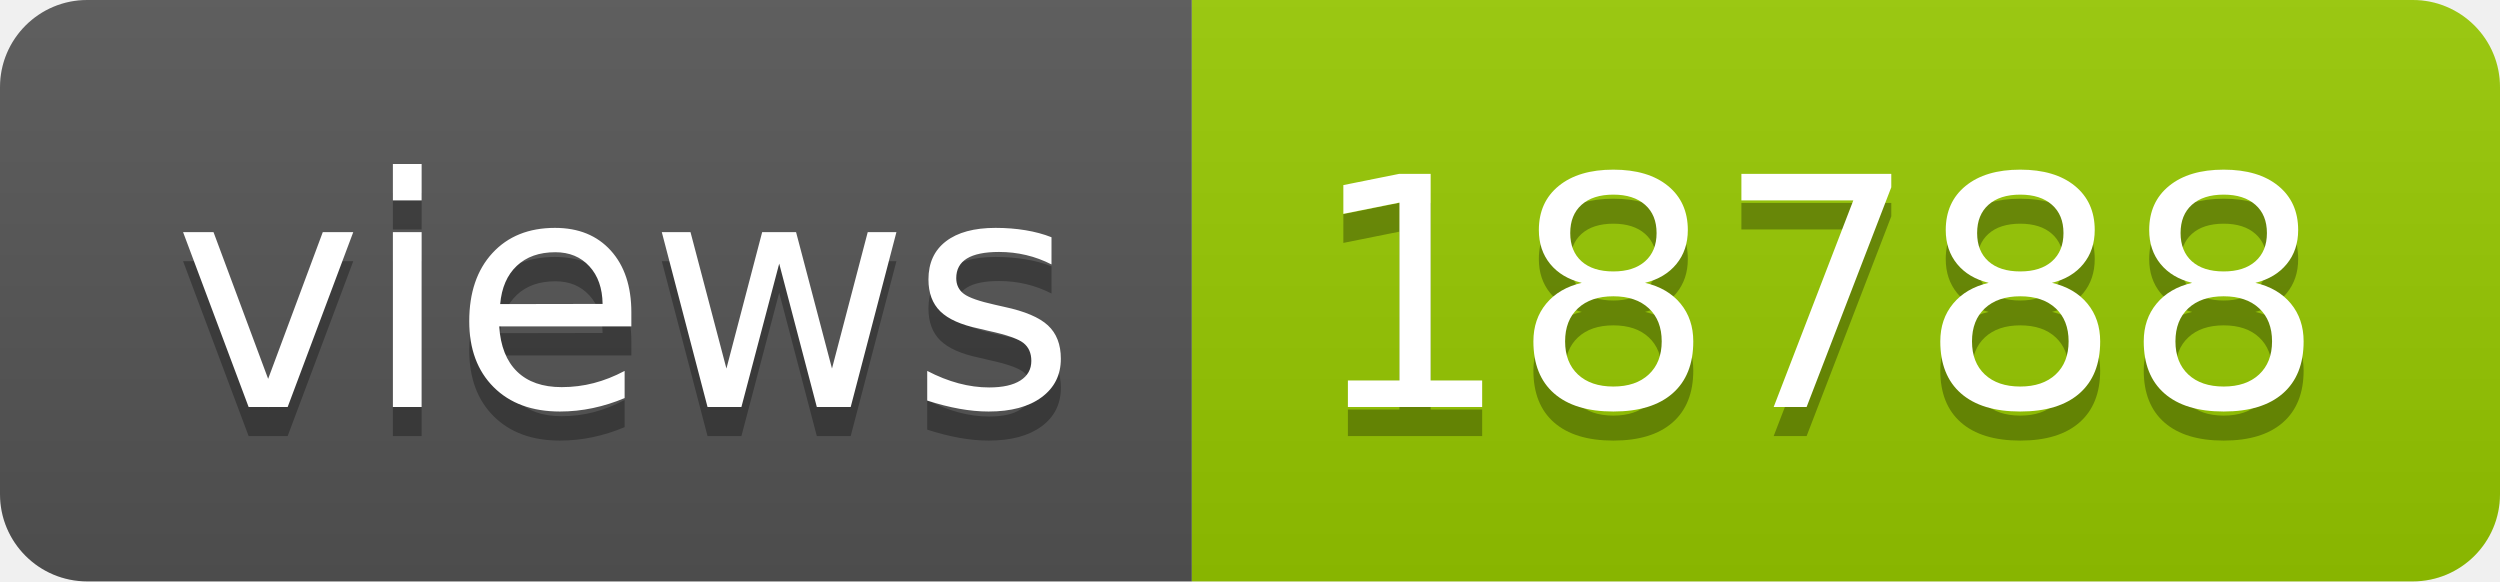
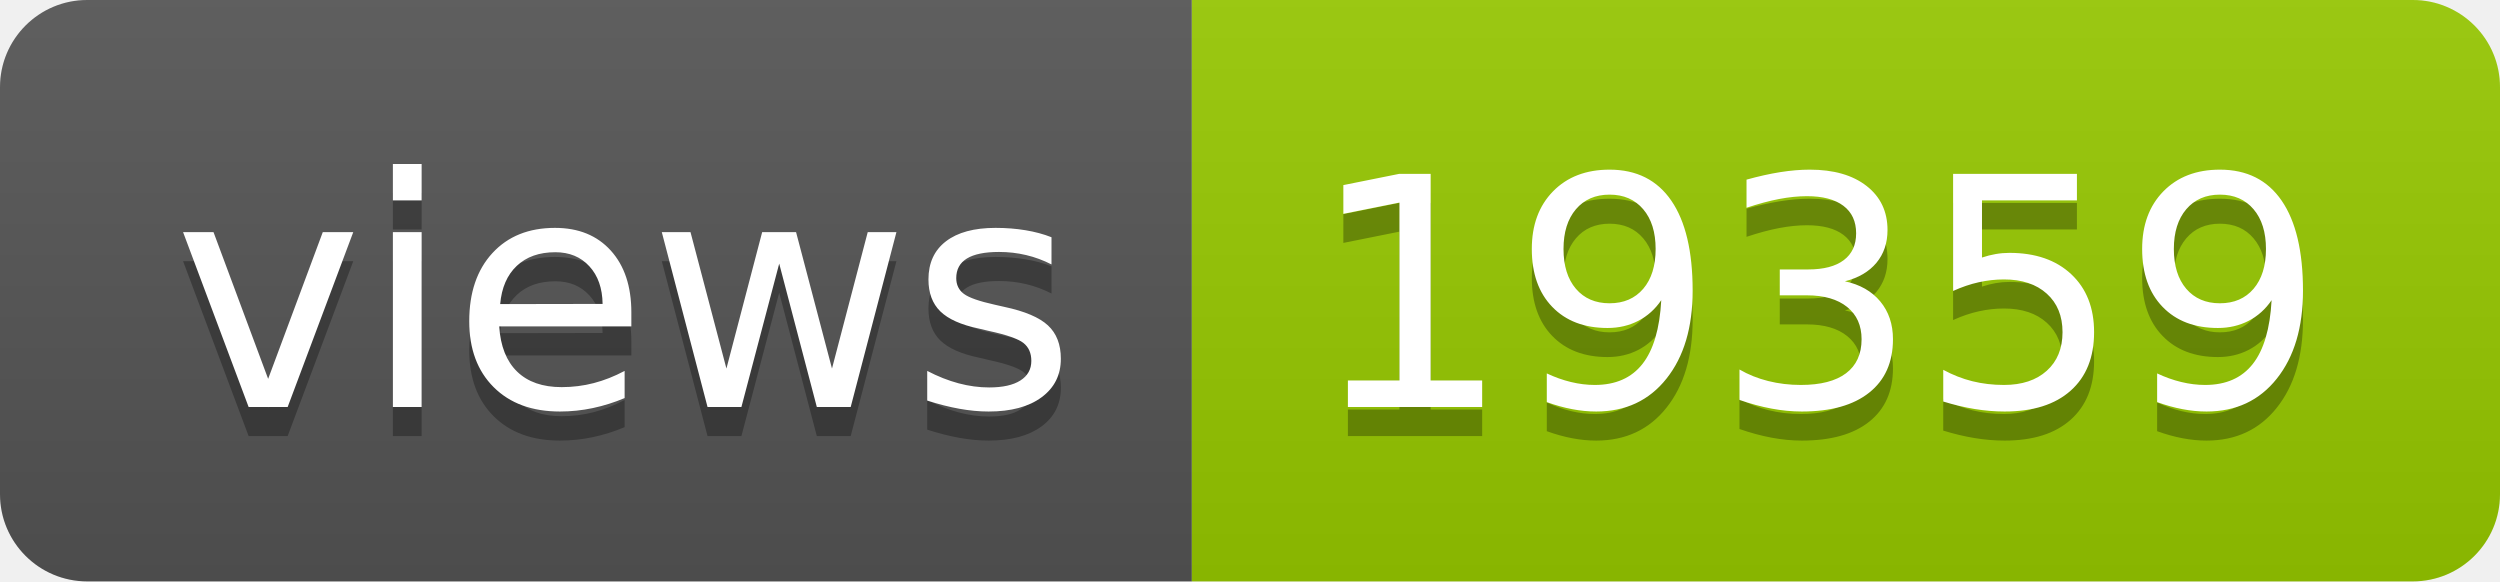
- <svg xmlns="http://www.w3.org/2000/svg" width="86" height="20" role="img" aria-label="views: 18788">
+ <svg xmlns="http://www.w3.org/2000/svg" width="86" height="20" role="img" aria-label="views: 19359">
  <linearGradient id="s" x2="0" y2="100%">
    <stop offset="0" stop-color="#bbb" stop-opacity=".1" />
    <stop offset="1" stop-opacity=".1" />
  </linearGradient>
  <clipPath id="r">
    <rect width="86" height="20" rx="3" fill="#fff" />
  </clipPath>
  <g clip-path="url(#r)">
    <rect width="41" height="20" fill="#555" />
    <rect x="41" width="45" height="20" fill="#97ca00" />
    <rect width="86" height="20" fill="url(#s)" />
  </g>
  <g fill="#fff" text-anchor="middle" font-family="Verdana,Geneva,DejaVu Sans,sans-serif" text-rendering="geometricPrecision" font-size="110">
    <text aria-hidden="true" x="215" y="150" fill="#010101" fill-opacity=".3" transform="scale(.1)" textLength="310">views</text>
    <text x="215" y="140" transform="scale(.1)" fill="#fff" textLength="310">views</text>
-     <text aria-hidden="true" x="625" y="150" fill="#010101" fill-opacity=".3" transform="scale(.1)" textLength="350">18788</text>
-     <text x="625" y="140" transform="scale(.1)" fill="#fff" textLength="350">18788</text>
+     <text aria-hidden="true" x="625" y="150" fill="#010101" fill-opacity=".3" transform="scale(.1)" textLength="350">19359</text>
+     <text x="625" y="140" transform="scale(.1)" fill="#fff" textLength="350">19359</text>
  </g>
</svg>
